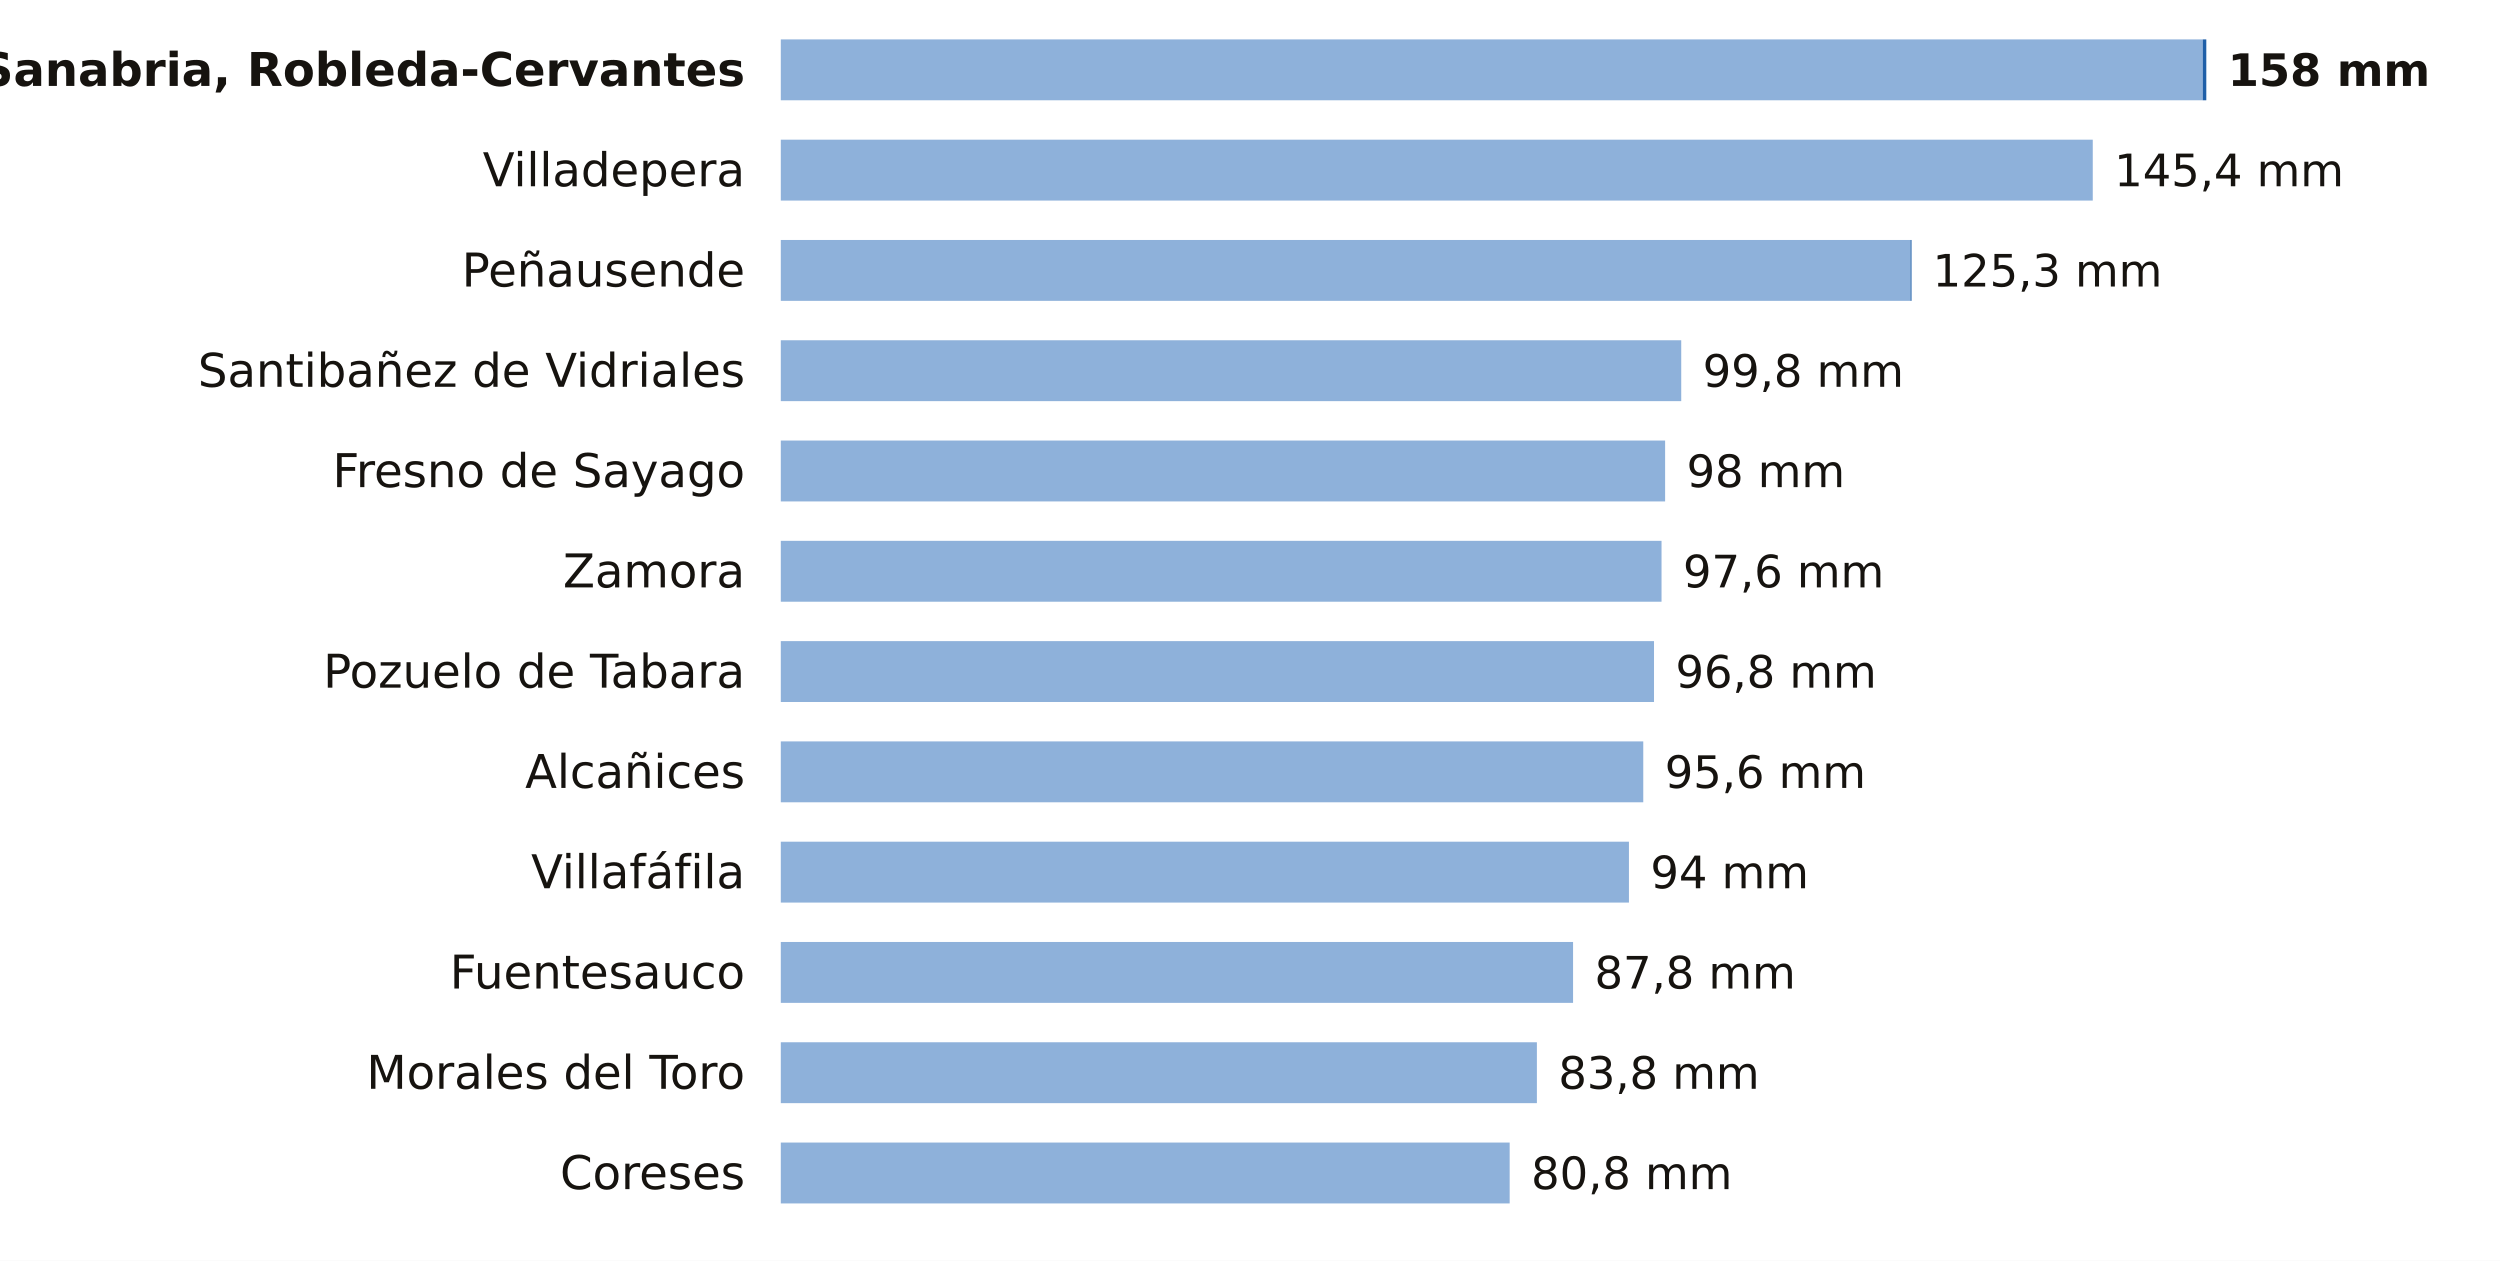
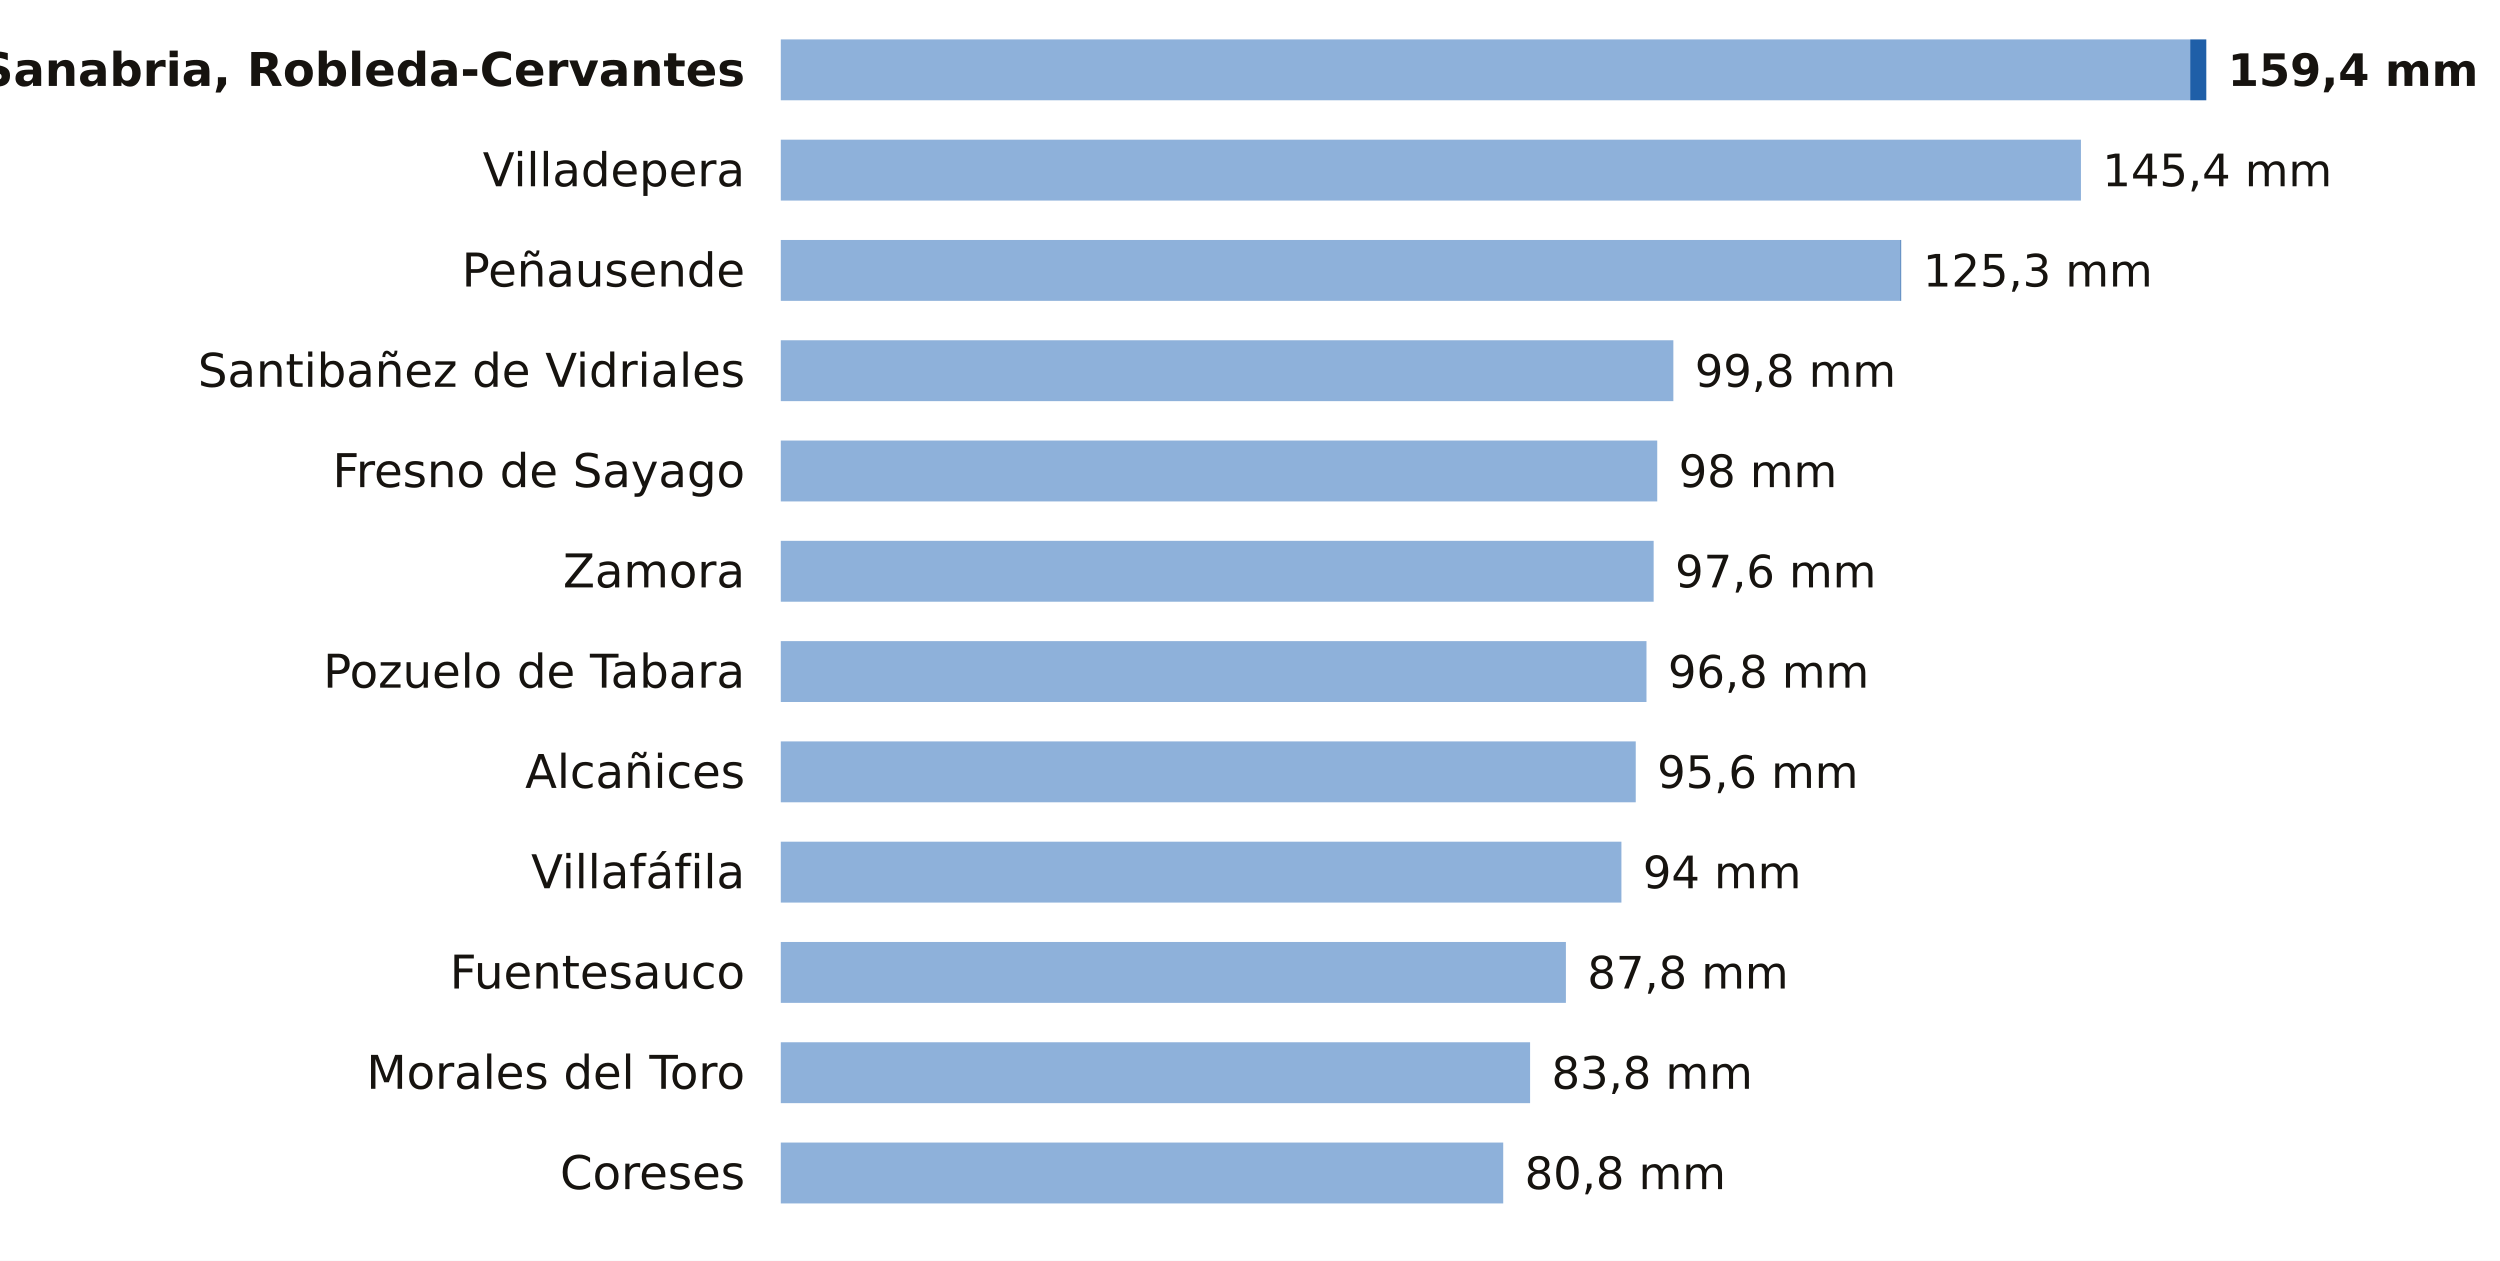
<svg xmlns="http://www.w3.org/2000/svg" viewBox="0 0 698 352" width="698" height="352" role="img" aria-label="La lluvia de los últimos 7 días en las estaciones de AEMET de Zamora">
  <rect width="698" height="352" fill="#FFFFFF" />
  <text x="208.0" y="24.0" font-size="13" fill="#16130F" text-anchor="end" font-weight="600" font-family="Public Sans, DejaVu Sans, Arial, sans-serif">Sanabria, Robleda-Cervantes</text>
-   <rect x="218" y="11" width="397.0" height="17" fill="#8EB1DA" />
-   <rect x="615.0" y="11" width="1.0" height="17" fill="#1F5FA8" />
-   <text x="622.0" y="24.0" font-size="12.5" fill="#16130F" text-anchor="start" font-weight="700" font-family="Public Sans, DejaVu Sans, Arial, sans-serif">158 mm</text>
+   <rect x="218" y="11" width="393.5" height="17" fill="#8EB1DA" />
+   <rect x="611.5" y="11" width="4.5" height="17" fill="#1F5FA8" />
+   <text x="622.0" y="24.0" font-size="12.5" fill="#16130F" text-anchor="start" font-weight="700" font-family="Public Sans, DejaVu Sans, Arial, sans-serif">159,4 mm</text>
  <text x="208.0" y="52.0" font-size="13" fill="#16130F" text-anchor="end" font-weight="400" font-family="Public Sans, DejaVu Sans, Arial, sans-serif">Villadepera</text>
-   <rect x="218" y="39" width="366.3" height="17" fill="#8EB1DA" />
-   <text x="590.3" y="52.0" font-size="12.5" fill="#16130F" text-anchor="start" font-weight="500" font-family="Public Sans, DejaVu Sans, Arial, sans-serif">145,4 mm</text>
+   <rect x="218" y="39" width="363.0" height="17" fill="#8EB1DA" />
+   <text x="587.0" y="52.0" font-size="12.5" fill="#16130F" text-anchor="start" font-weight="500" font-family="Public Sans, DejaVu Sans, Arial, sans-serif">145,4 mm</text>
  <text x="208.0" y="80.0" font-size="13" fill="#16130F" text-anchor="end" font-weight="400" font-family="Public Sans, DejaVu Sans, Arial, sans-serif">Peñausende</text>
-   <rect x="218" y="67" width="315.4" height="17" fill="#8EB1DA" />
-   <rect x="533.4" y="67" width="0.3" height="17" fill="#1F5FA8" />
-   <text x="539.6" y="80.0" font-size="12.5" fill="#16130F" text-anchor="start" font-weight="500" font-family="Public Sans, DejaVu Sans, Arial, sans-serif">125,3 mm</text>
+   <rect x="218" y="67" width="312.6" height="17" fill="#8EB1DA" />
+   <rect x="530.6" y="67" width="0.2" height="17" fill="#1F5FA8" />
+   <text x="536.9" y="80.0" font-size="12.5" fill="#16130F" text-anchor="start" font-weight="500" font-family="Public Sans, DejaVu Sans, Arial, sans-serif">125,3 mm</text>
  <text x="208.0" y="108.0" font-size="13" fill="#16130F" text-anchor="end" font-weight="400" font-family="Public Sans, DejaVu Sans, Arial, sans-serif">Santibañez de Vidriales</text>
-   <rect x="218" y="95" width="251.4" height="17" fill="#8EB1DA" />
-   <text x="475.4" y="108.0" font-size="12.5" fill="#16130F" text-anchor="start" font-weight="500" font-family="Public Sans, DejaVu Sans, Arial, sans-serif">99,8 mm</text>
+   <rect x="218" y="95" width="249.2" height="17" fill="#8EB1DA" />
+   <text x="473.2" y="108.0" font-size="12.5" fill="#16130F" text-anchor="start" font-weight="500" font-family="Public Sans, DejaVu Sans, Arial, sans-serif">99,8 mm</text>
  <text x="208.0" y="136.0" font-size="13" fill="#16130F" text-anchor="end" font-weight="400" font-family="Public Sans, DejaVu Sans, Arial, sans-serif">Fresno de Sayago</text>
-   <rect x="218" y="123" width="246.9" height="17" fill="#8EB1DA" />
-   <text x="470.9" y="136.0" font-size="12.5" fill="#16130F" text-anchor="start" font-weight="500" font-family="Public Sans, DejaVu Sans, Arial, sans-serif">98 mm</text>
+   <rect x="218" y="123" width="244.7" height="17" fill="#8EB1DA" />
+   <text x="468.7" y="136.0" font-size="12.5" fill="#16130F" text-anchor="start" font-weight="500" font-family="Public Sans, DejaVu Sans, Arial, sans-serif">98 mm</text>
  <text x="208.0" y="164.0" font-size="13" fill="#16130F" text-anchor="end" font-weight="400" font-family="Public Sans, DejaVu Sans, Arial, sans-serif">Zamora</text>
-   <rect x="218" y="151" width="245.9" height="17" fill="#8EB1DA" />
-   <text x="469.9" y="164.0" font-size="12.5" fill="#16130F" text-anchor="start" font-weight="500" font-family="Public Sans, DejaVu Sans, Arial, sans-serif">97,6 mm</text>
+   <rect x="218" y="151" width="243.7" height="17" fill="#8EB1DA" />
+   <text x="467.7" y="164.0" font-size="12.5" fill="#16130F" text-anchor="start" font-weight="500" font-family="Public Sans, DejaVu Sans, Arial, sans-serif">97,6 mm</text>
  <text x="208.0" y="192.0" font-size="13" fill="#16130F" text-anchor="end" font-weight="400" font-family="Public Sans, DejaVu Sans, Arial, sans-serif">Pozuelo de Tabara</text>
-   <rect x="218" y="179" width="243.8" height="17" fill="#8EB1DA" />
-   <text x="467.8" y="192.0" font-size="12.5" fill="#16130F" text-anchor="start" font-weight="500" font-family="Public Sans, DejaVu Sans, Arial, sans-serif">96,8 mm</text>
+   <rect x="218" y="179" width="241.7" height="17" fill="#8EB1DA" />
+   <text x="465.7" y="192.0" font-size="12.5" fill="#16130F" text-anchor="start" font-weight="500" font-family="Public Sans, DejaVu Sans, Arial, sans-serif">96,8 mm</text>
  <text x="208.0" y="220.0" font-size="13" fill="#16130F" text-anchor="end" font-weight="400" font-family="Public Sans, DejaVu Sans, Arial, sans-serif">Alcañices</text>
-   <rect x="218" y="207" width="240.8" height="17" fill="#8EB1DA" />
-   <text x="464.8" y="220.0" font-size="12.5" fill="#16130F" text-anchor="start" font-weight="500" font-family="Public Sans, DejaVu Sans, Arial, sans-serif">95,6 mm</text>
+   <rect x="218" y="207" width="238.7" height="17" fill="#8EB1DA" />
+   <text x="462.7" y="220.0" font-size="12.5" fill="#16130F" text-anchor="start" font-weight="500" font-family="Public Sans, DejaVu Sans, Arial, sans-serif">95,6 mm</text>
  <text x="208.0" y="248.0" font-size="13" fill="#16130F" text-anchor="end" font-weight="400" font-family="Public Sans, DejaVu Sans, Arial, sans-serif">Villafáfila</text>
-   <rect x="218" y="235" width="236.8" height="17" fill="#8EB1DA" />
-   <text x="460.8" y="248.0" font-size="12.5" fill="#16130F" text-anchor="start" font-weight="500" font-family="Public Sans, DejaVu Sans, Arial, sans-serif">94 mm</text>
+   <rect x="218" y="235" width="234.7" height="17" fill="#8EB1DA" />
+   <text x="458.7" y="248.0" font-size="12.5" fill="#16130F" text-anchor="start" font-weight="500" font-family="Public Sans, DejaVu Sans, Arial, sans-serif">94 mm</text>
  <text x="208.0" y="276.0" font-size="13" fill="#16130F" text-anchor="end" font-weight="400" font-family="Public Sans, DejaVu Sans, Arial, sans-serif">Fuentesauco</text>
-   <rect x="218" y="263" width="221.2" height="17" fill="#8EB1DA" />
-   <text x="445.2" y="276.0" font-size="12.5" fill="#16130F" text-anchor="start" font-weight="500" font-family="Public Sans, DejaVu Sans, Arial, sans-serif">87,8 mm</text>
+   <rect x="218" y="263" width="219.2" height="17" fill="#8EB1DA" />
+   <text x="443.2" y="276.0" font-size="12.5" fill="#16130F" text-anchor="start" font-weight="500" font-family="Public Sans, DejaVu Sans, Arial, sans-serif">87,8 mm</text>
  <text x="208.0" y="304.0" font-size="13" fill="#16130F" text-anchor="end" font-weight="400" font-family="Public Sans, DejaVu Sans, Arial, sans-serif">Morales del Toro</text>
-   <rect x="218" y="291" width="211.1" height="17" fill="#8EB1DA" />
-   <text x="435.1" y="304.0" font-size="12.5" fill="#16130F" text-anchor="start" font-weight="500" font-family="Public Sans, DejaVu Sans, Arial, sans-serif">83,8 mm</text>
+   <rect x="218" y="291" width="209.2" height="17" fill="#8EB1DA" />
+   <text x="433.2" y="304.0" font-size="12.5" fill="#16130F" text-anchor="start" font-weight="500" font-family="Public Sans, DejaVu Sans, Arial, sans-serif">83,8 mm</text>
  <text x="208.0" y="332.0" font-size="13" fill="#16130F" text-anchor="end" font-weight="400" font-family="Public Sans, DejaVu Sans, Arial, sans-serif">Coreses</text>
-   <rect x="218" y="319" width="203.5" height="17" fill="#8EB1DA" />
-   <text x="427.5" y="332.0" font-size="12.5" fill="#16130F" text-anchor="start" font-weight="500" font-family="Public Sans, DejaVu Sans, Arial, sans-serif">80,8 mm</text>
+   <rect x="218" y="319" width="201.7" height="17" fill="#8EB1DA" />
+   <text x="425.7" y="332.0" font-size="12.5" fill="#16130F" text-anchor="start" font-weight="500" font-family="Public Sans, DejaVu Sans, Arial, sans-serif">80,8 mm</text>
</svg>
